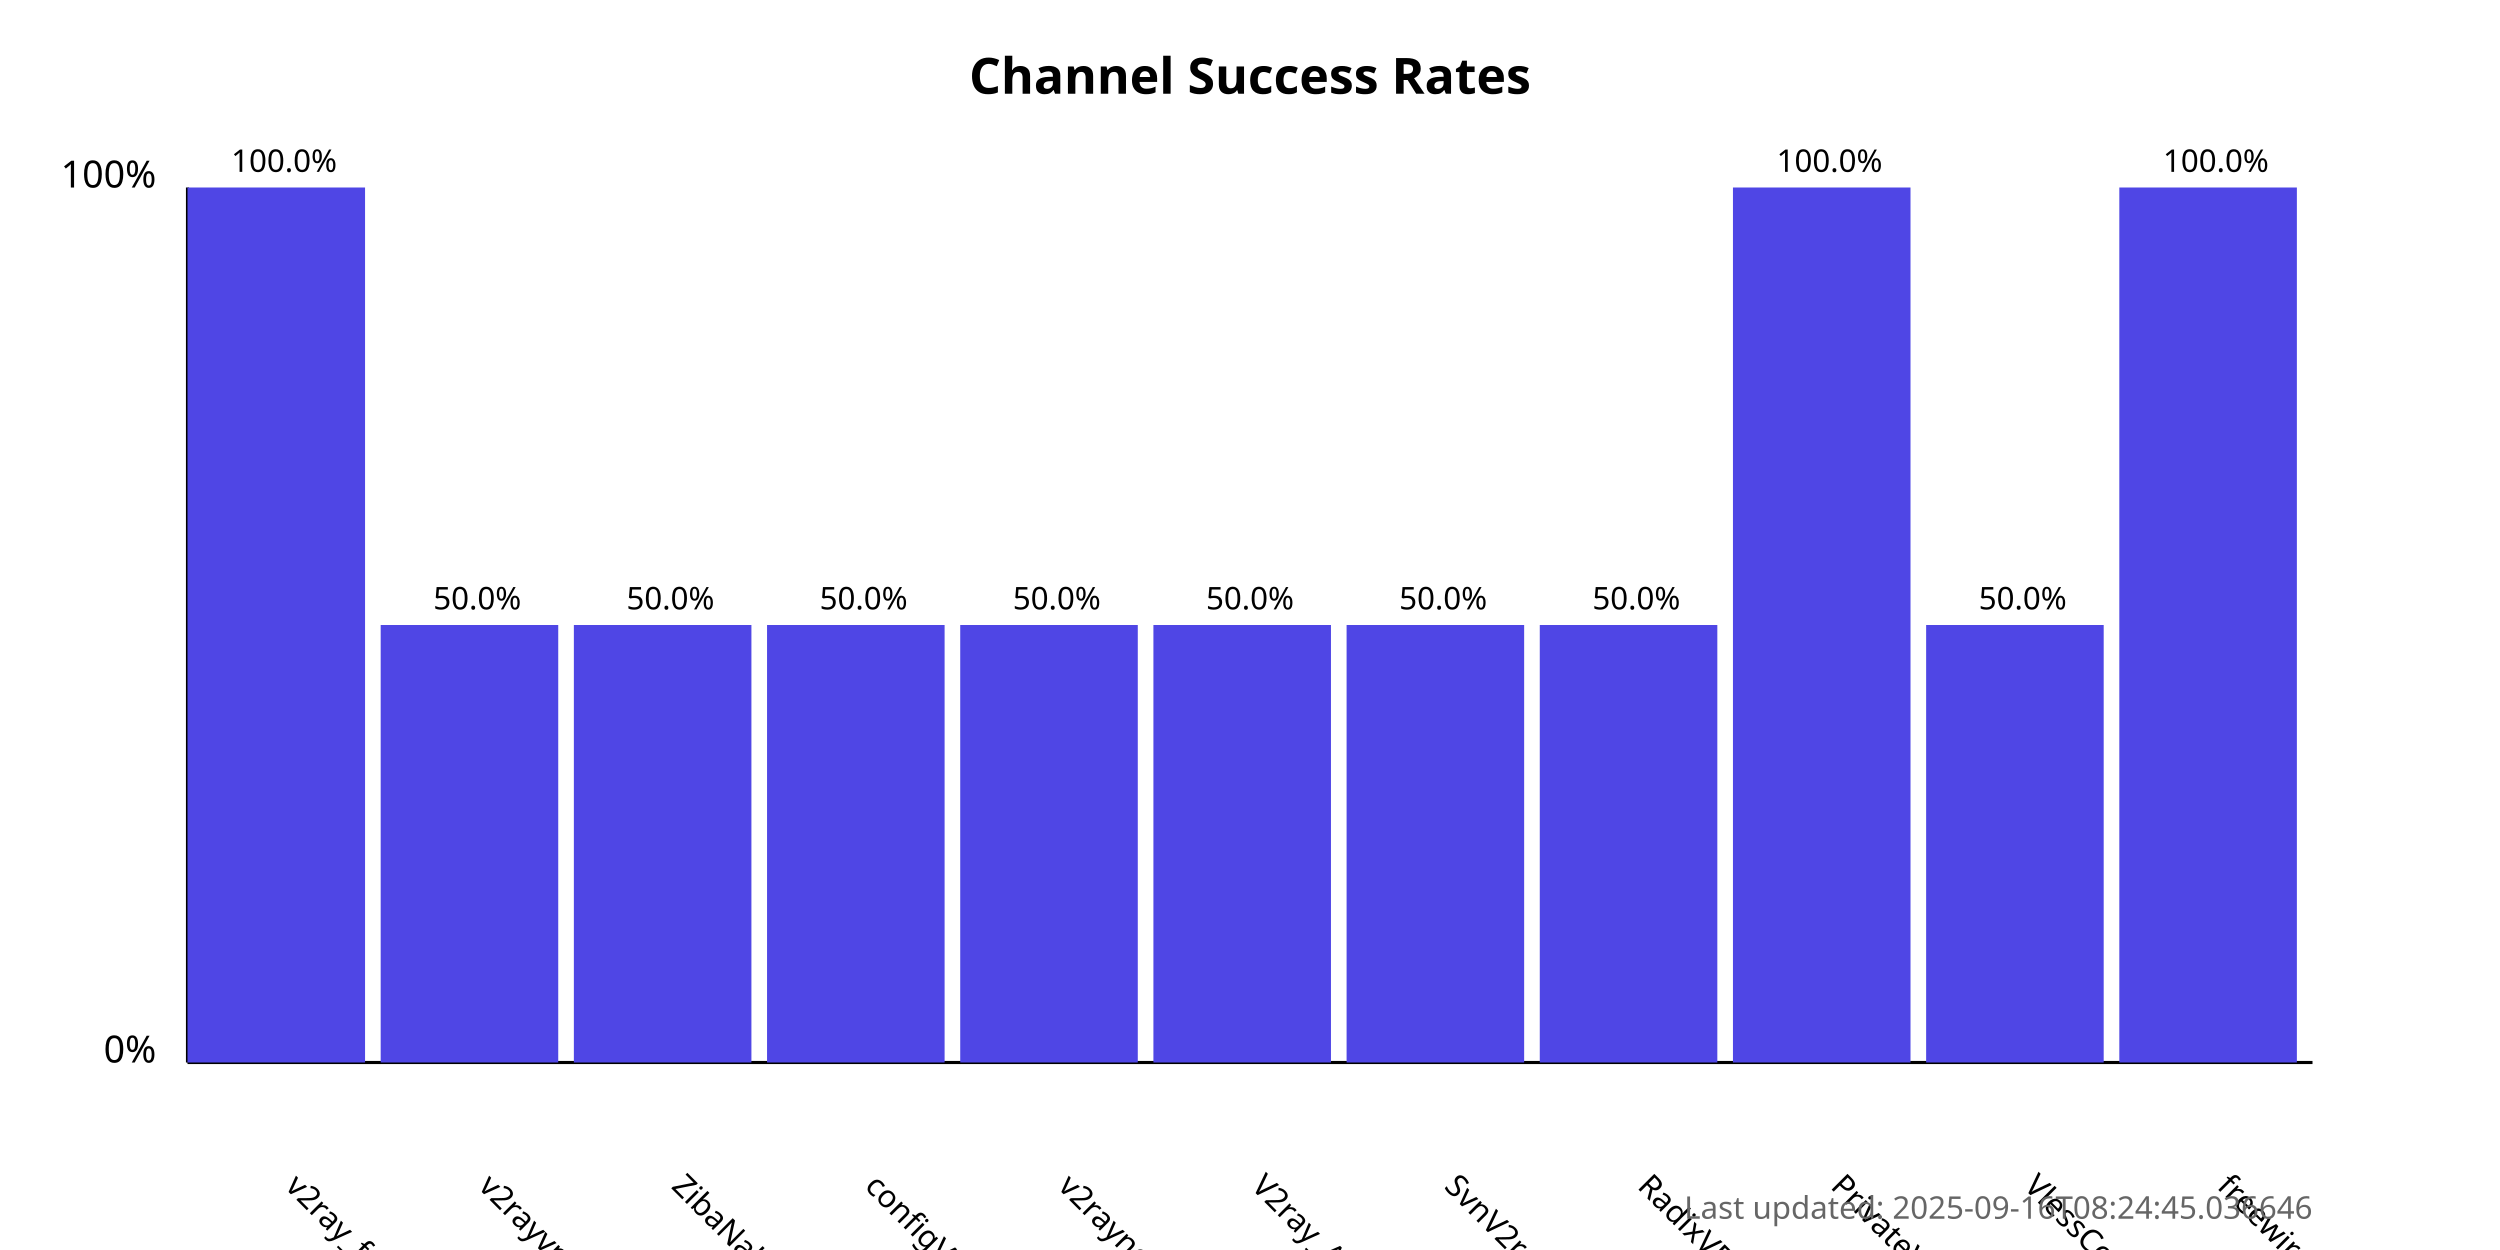
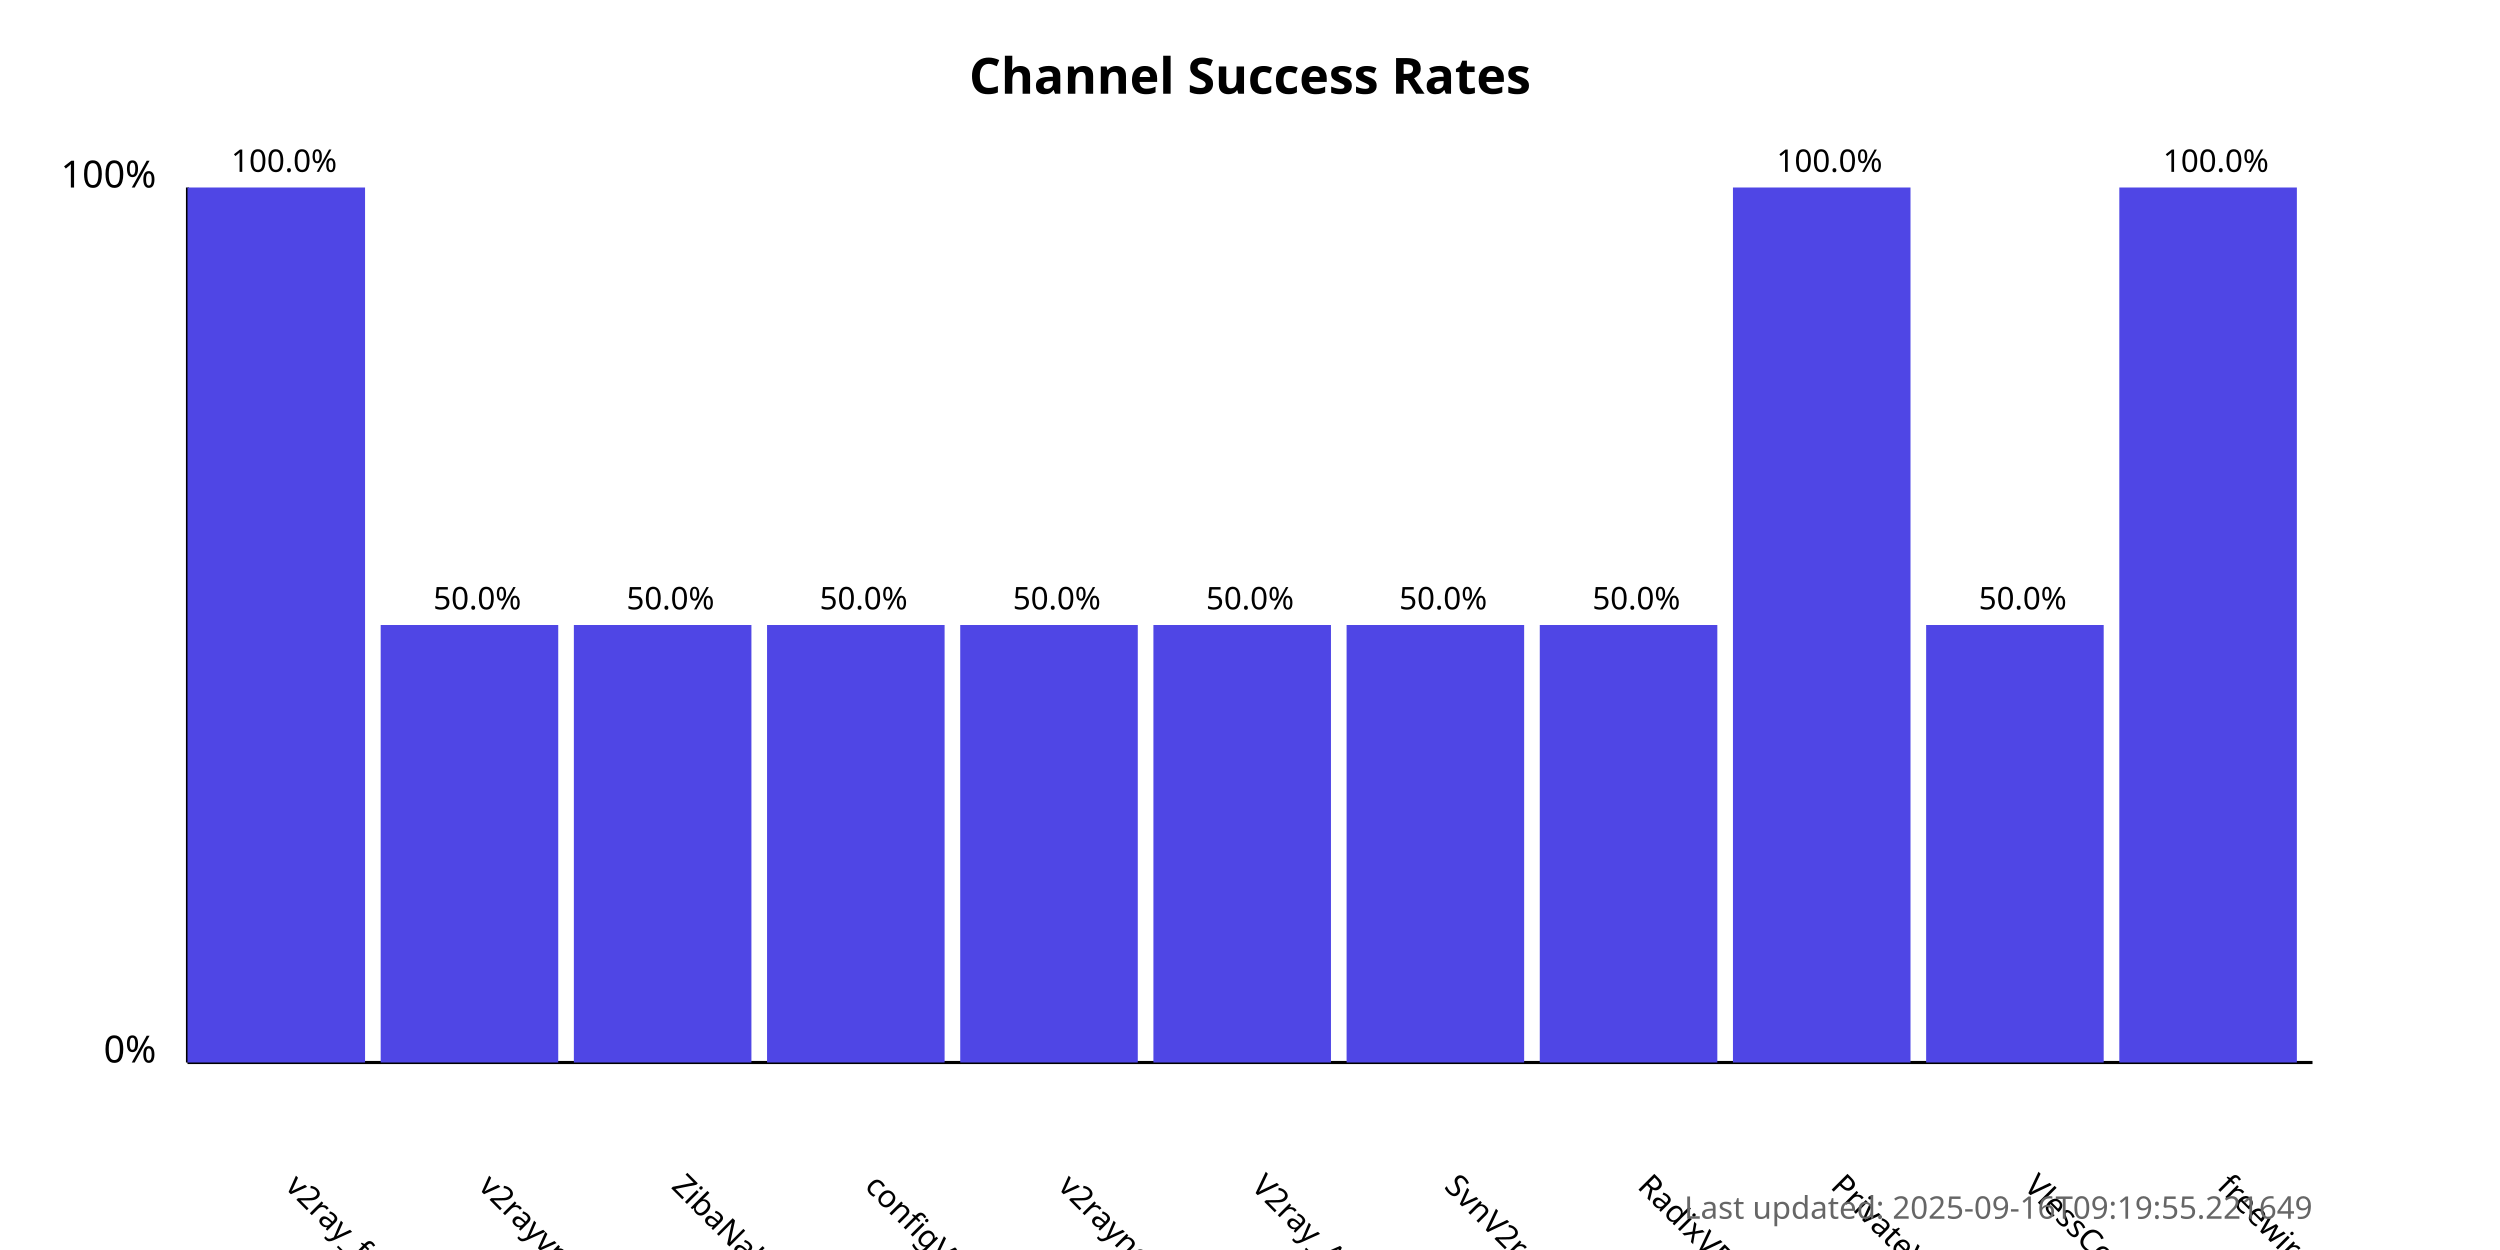
<svg xmlns="http://www.w3.org/2000/svg" width="800" height="400">
  <style>
            .chart-title { font: bold 16px sans-serif; }
            .axis-label { font: 12px sans-serif; }
            .tick-label { font: 10px sans-serif; }
            .bar { fill: #4f46e5; }
            .bar:hover { fill: #6366f1; }
            .timestamp { font: 10px sans-serif; fill: #666; }
        </style>
  <text x="400.0" y="30" text-anchor="middle" class="chart-title">
            Channel Success Rates
        </text>
  <line x1="60" y1="340" x2="60" y2="60" stroke="black" stroke-width="1" />
  <line x1="60" y1="340" x2="740" y2="340" stroke="black" stroke-width="1" />
  <text x="50" y="340" text-anchor="end" class="axis-label">0%</text>
  <text x="50" y="60" text-anchor="end" class="axis-label">100%</text>
  <g>
    <rect x="60" y="60.0" width="56.818" height="280.0" class="bar" />
    <text x="90.909" y="380" transform="rotate(45, 90.90909, 380)" text-anchor="start" class="tick-label">
                v2ray_free_conf
            </text>
    <text x="90.909" y="55.0" text-anchor="middle" class="tick-label">
                100.0%
            </text>
  </g>
  <g>
    <rect x="121.818" y="200.0" width="56.818" height="140.0" class="bar" />
    <text x="152.727" y="380" transform="rotate(45, 152.7273, 380)" text-anchor="start" class="tick-label">
                v2rayvpno
            </text>
    <text x="152.727" y="195.0" text-anchor="middle" class="tick-label">
                50.0%
            </text>
  </g>
  <g>
    <rect x="183.636" y="200.0" width="56.818" height="140.0" class="bar" />
    <text x="214.545" y="380" transform="rotate(45, 214.5455, 380)" text-anchor="start" class="tick-label">
                ZibaNabz
            </text>
    <text x="214.545" y="195.0" text-anchor="middle" class="tick-label">
                50.0%
            </text>
  </g>
  <g>
    <rect x="245.455" y="200.0" width="56.818" height="140.0" class="bar" />
    <text x="276.364" y="380" transform="rotate(45, 276.3636, 380)" text-anchor="start" class="tick-label">
                configV2rayForFree
            </text>
    <text x="276.364" y="195.0" text-anchor="middle" class="tick-label">
                50.0%
            </text>
  </g>
  <g>
    <rect x="307.273" y="200.0" width="56.818" height="140.0" class="bar" />
    <text x="338.182" y="380" transform="rotate(45, 338.1818, 380)" text-anchor="start" class="tick-label">
                v2rayngvpn
            </text>
    <text x="338.182" y="195.0" text-anchor="middle" class="tick-label">
                50.0%
            </text>
  </g>
  <g>
    <rect x="369.091" y="200.0" width="56.818" height="140.0" class="bar" />
    <text x="400.0" y="380" transform="rotate(45, 400.0, 380)" text-anchor="start" class="tick-label">
                V2ray_Alpha
            </text>
    <text x="400.0" y="195.0" text-anchor="middle" class="tick-label">
                50.0%
            </text>
  </g>
  <g>
    <rect x="430.909" y="200.0" width="56.818" height="140.0" class="bar" />
    <text x="461.818" y="380" transform="rotate(45, 461.8182, 380)" text-anchor="start" class="tick-label">
                SvnV2ray
            </text>
    <text x="461.818" y="195.0" text-anchor="middle" class="tick-label">
                50.0%
            </text>
  </g>
  <g>
    <rect x="492.727" y="200.0" width="56.818" height="140.0" class="bar" />
    <text x="523.636" y="380" transform="rotate(45, 523.6364, 380)" text-anchor="start" class="tick-label">
                RadixVPN
            </text>
    <text x="523.636" y="195.0" text-anchor="middle" class="tick-label">
                50.0%
            </text>
  </g>
  <g>
    <rect x="554.545" y="60.0" width="56.818" height="280.0" class="bar" />
    <text x="585.455" y="380" transform="rotate(45, 585.4545, 380)" text-anchor="start" class="tick-label">
                PrivateVPNs
            </text>
    <text x="585.455" y="55.0" text-anchor="middle" class="tick-label">
                100.0%
            </text>
  </g>
  <g>
    <rect x="616.364" y="200.0" width="56.818" height="140.0" class="bar" />
    <text x="647.273" y="380" transform="rotate(45, 647.2727, 380)" text-anchor="start" class="tick-label">
                VlessConfig
            </text>
    <text x="647.273" y="195.0" text-anchor="middle" class="tick-label">
                50.0%
            </text>
  </g>
  <g>
    <rect x="678.182" y="60.0" width="56.818" height="280.0" class="bar" />
    <text x="709.091" y="380" transform="rotate(45, 709.0909, 380)" text-anchor="start" class="tick-label">
                freewireguard
            </text>
    <text x="709.091" y="55.0" text-anchor="middle" class="tick-label">
                100.0%
            </text>
  </g>
  <text x="740" y="390" text-anchor="end" class="timestamp">
-             Last updated: 2025-09-16T08:24:45.036646
+             Last updated: 2025-09-16T09:19:55.221649
        </text>
</svg>
